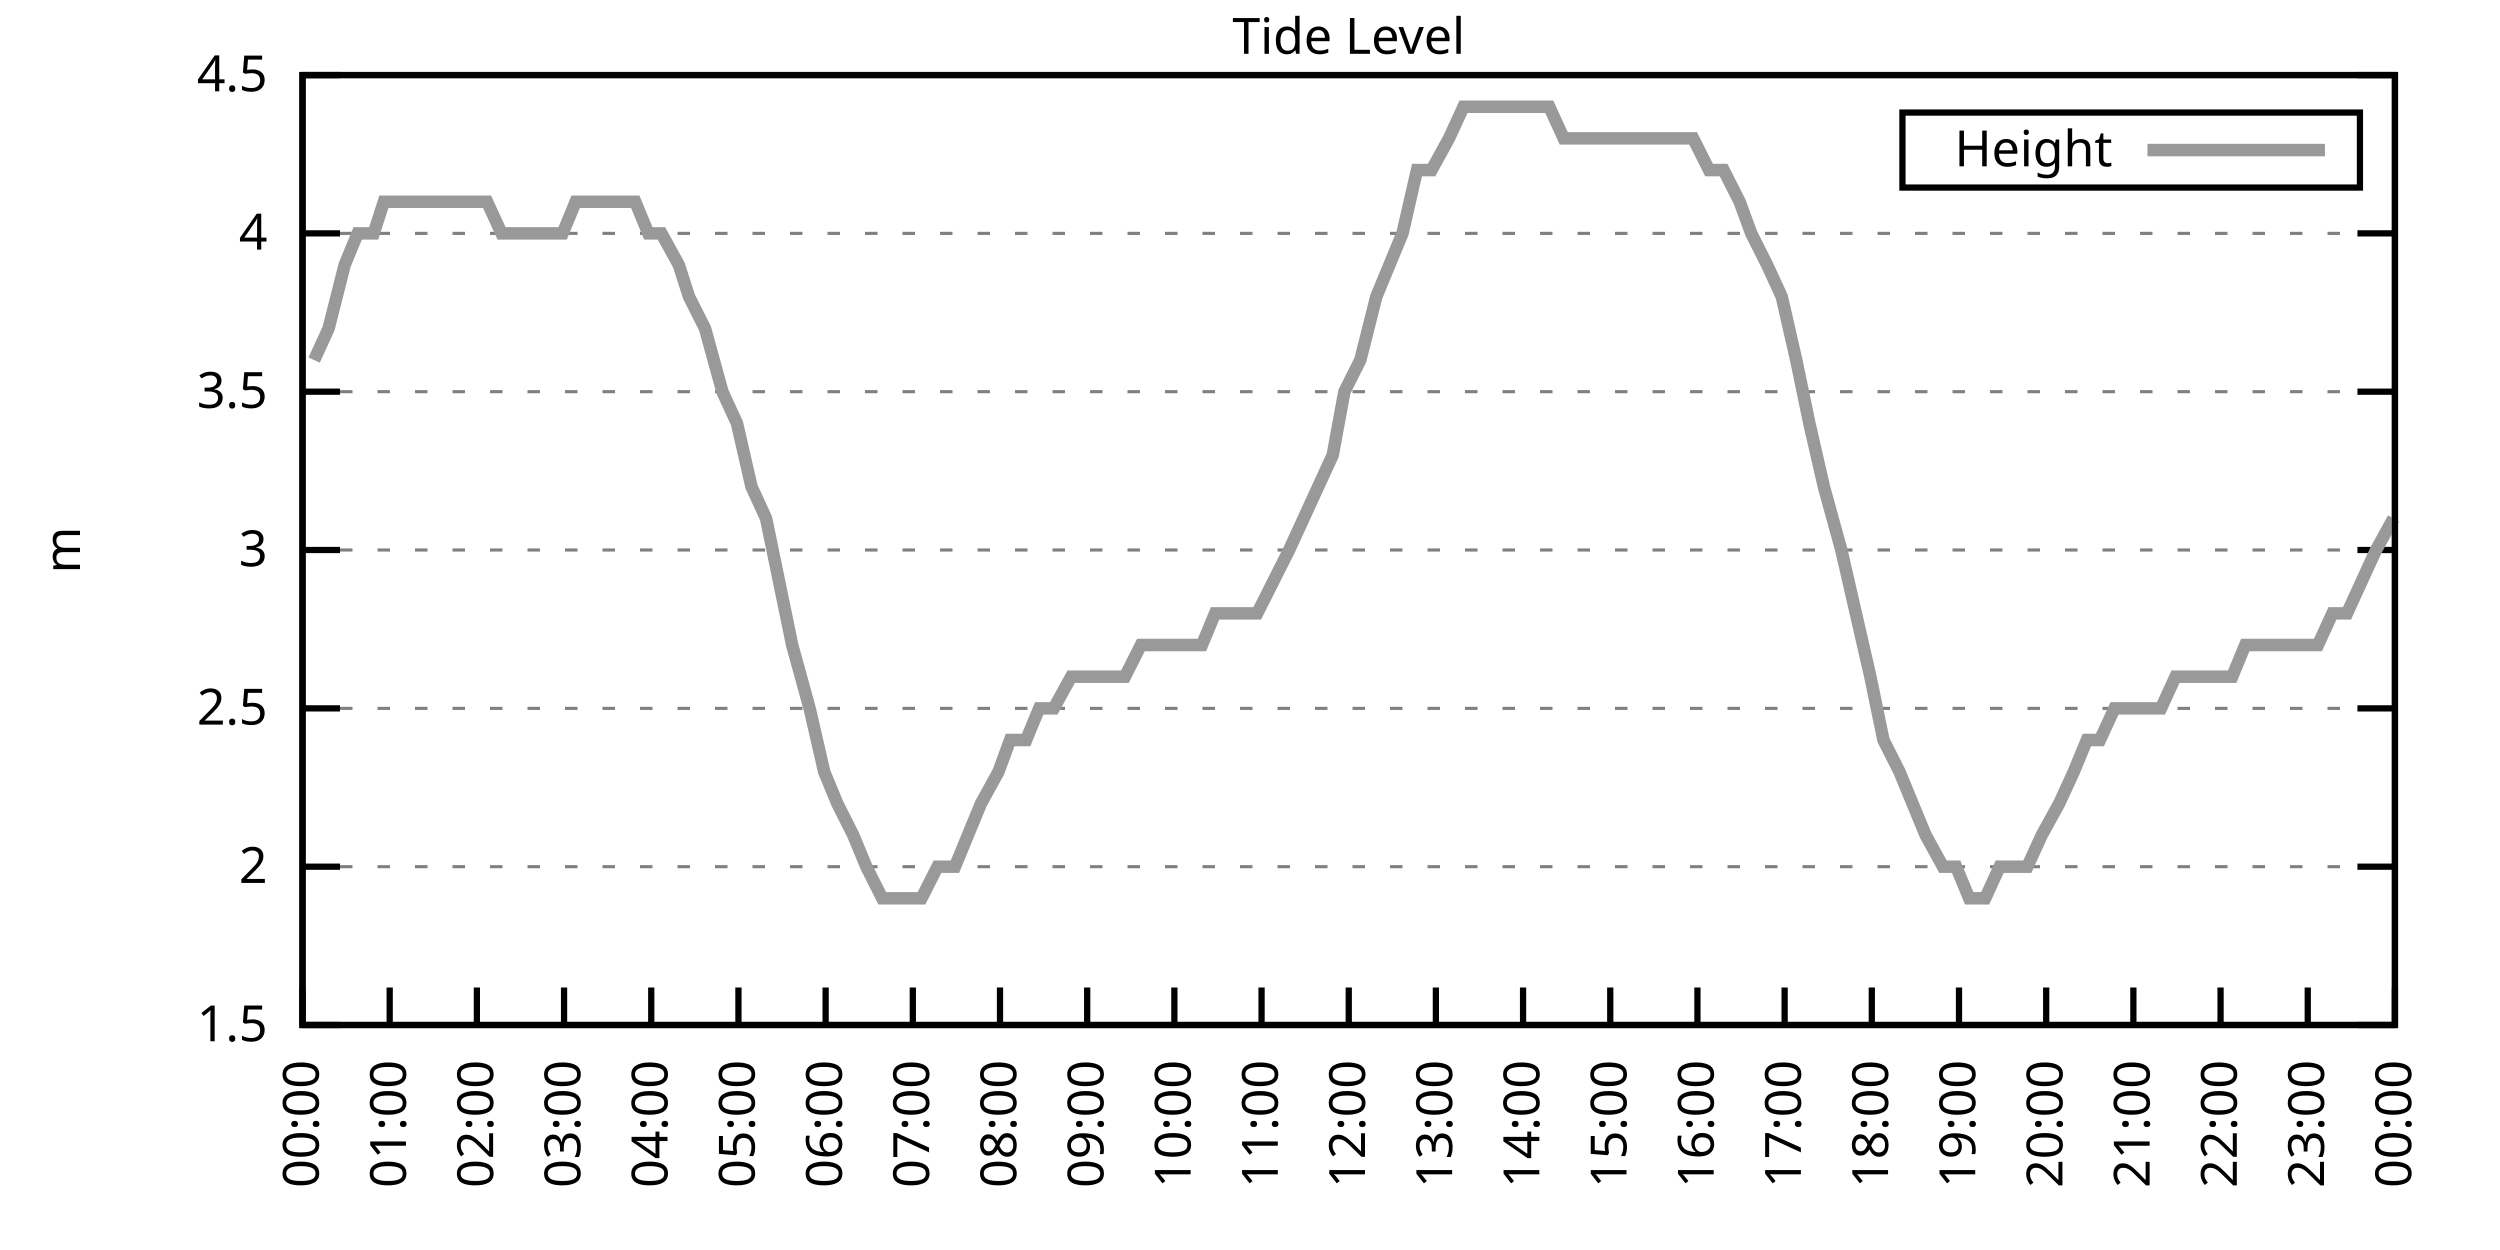
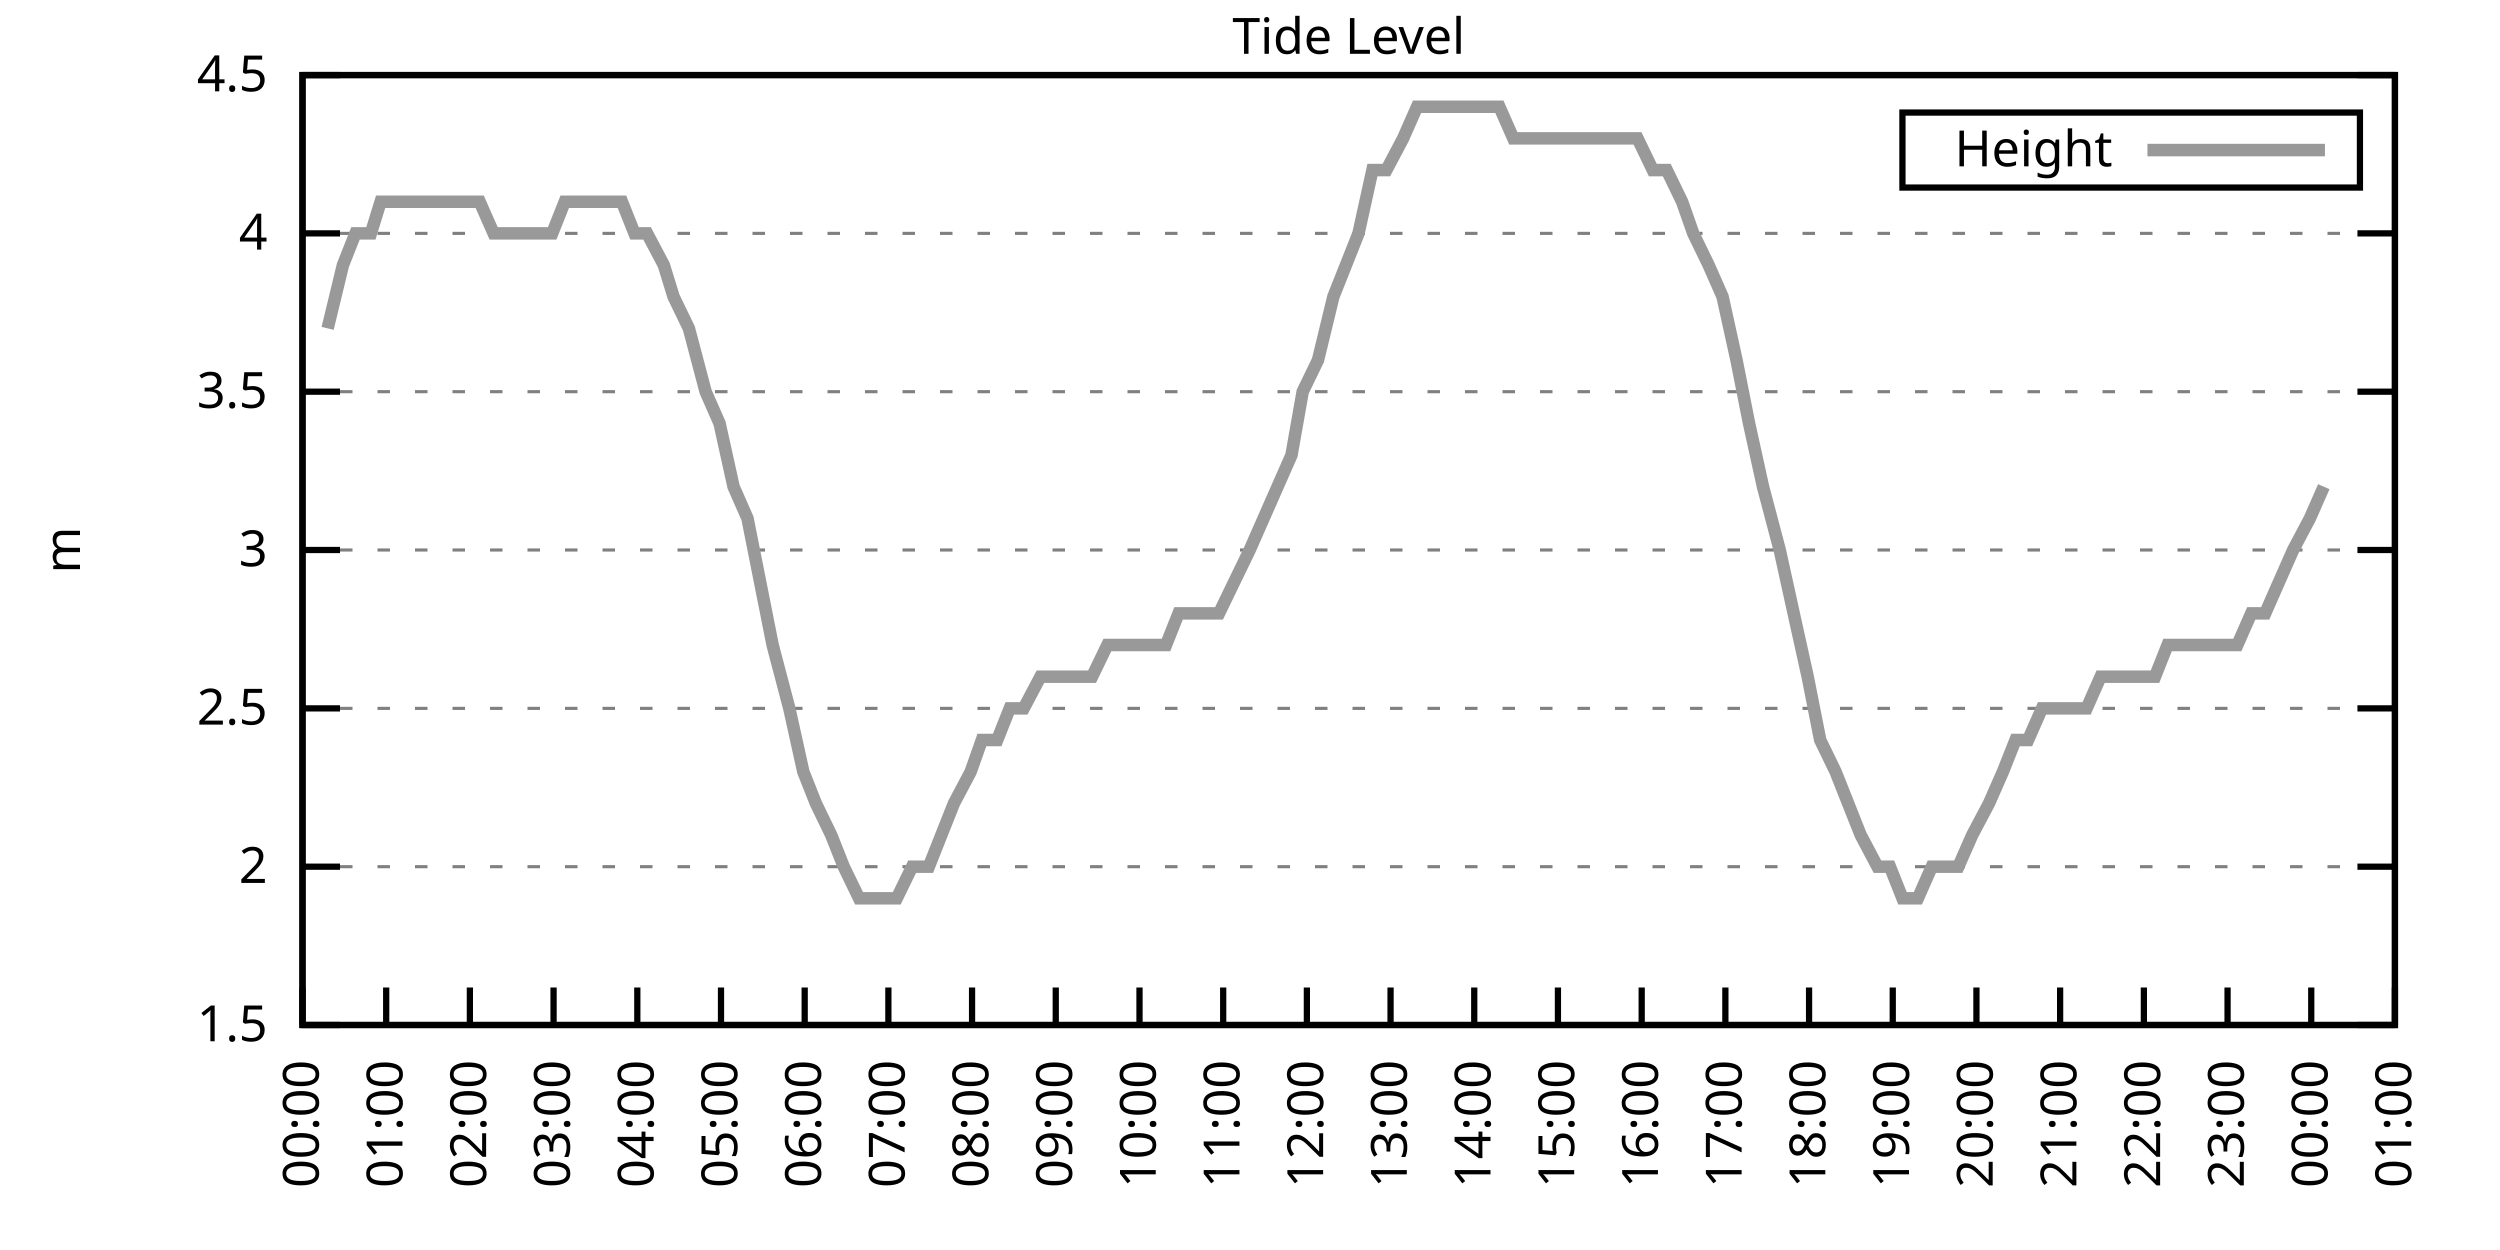
<svg xmlns="http://www.w3.org/2000/svg" xmlns:xlink="http://www.w3.org/1999/xlink" width="400" height="200" viewBox="0 0 400 200">
  <g id="gnuplot_canvas">
    <rect x="0" y="0" width="400" height="200" fill="none" />
    <defs>
      <circle id="gpDot" r="0.5" stroke-width="0.5" stroke="currentColor" />
      <path id="gpPt0" stroke-width="0.333" stroke="currentColor" d="M-1,0 h2 M0,-1 v2" />
      <path id="gpPt1" stroke-width="0.333" stroke="currentColor" d="M-1,-1 L1,1 M1,-1 L-1,1" />
      <path id="gpPt2" stroke-width="0.333" stroke="currentColor" d="M-1,0 L1,0 M0,-1 L0,1 M-1,-1 L1,1 M-1,1 L1,-1" />
      <rect id="gpPt3" stroke-width="0.333" stroke="currentColor" x="-1" y="-1" width="2" height="2" />
      <rect id="gpPt4" stroke-width="0.333" stroke="currentColor" fill="currentColor" x="-1" y="-1" width="2" height="2" />
      <circle id="gpPt5" stroke-width="0.333" stroke="currentColor" cx="0" cy="0" r="1" />
      <use xlink:href="#gpPt5" id="gpPt6" fill="currentColor" stroke="none" />
      <path id="gpPt7" stroke-width="0.333" stroke="currentColor" d="M0,-1.33 L-1.33,0.67 L1.33,0.67 z" />
      <use xlink:href="#gpPt7" id="gpPt8" fill="currentColor" stroke="none" />
      <use xlink:href="#gpPt7" id="gpPt9" stroke="currentColor" transform="rotate(180)" />
      <use xlink:href="#gpPt9" id="gpPt10" fill="currentColor" stroke="none" />
      <use xlink:href="#gpPt3" id="gpPt11" stroke="currentColor" transform="rotate(45)" />
      <use xlink:href="#gpPt11" id="gpPt12" fill="currentColor" stroke="none" />
      <path id="gpPt13" stroke-width="0.333" stroke="currentColor" d="M0,1.330 L1.265,0.411 L0.782,-1.067 L-0.782,-1.076 L-1.265,0.411 z" />
      <use xlink:href="#gpPt13" id="gpPt14" fill="currentColor" stroke="none" />
      <filter id="textbox" filterUnits="objectBoundingBox" x="0" y="0" height="1" width="1">
        <feFlood flood-color="white" flood-opacity="1" result="bgnd" />
        <feComposite in="SourceGraphic" in2="bgnd" operator="atop" />
      </filter>
      <filter id="greybox" filterUnits="objectBoundingBox" x="0" y="0" height="1" width="1">
        <feFlood flood-color="lightgrey" flood-opacity="1" result="grey" />
        <feComposite in="SourceGraphic" in2="grey" operator="atop" />
      </filter>
    </defs>
    <g fill="none" color="white" stroke="currentColor" stroke-width="1.00" stroke-linecap="butt" stroke-linejoin="miter">
</g>
    <g fill="none" color="black" stroke="currentColor" stroke-width="1.00" stroke-linecap="butt" stroke-linejoin="miter">
      <g stroke="none" shape-rendering="crispEdges">
        <polygon fill="rgb(255, 255, 255)" points="48.40,164.00 383.18,164.00 383.18,12.02 48.40,12.02 " />
      </g>
    </g>
    <g fill="none" color="black" stroke="currentColor" stroke-width="1.00" stroke-linecap="butt" stroke-linejoin="miter">
</g>
    <g fill="none" color="black" stroke="black" stroke-width="0.50" stroke-linecap="butt" stroke-linejoin="miter">
</g>
    <g fill="none" color="gray" stroke="currentColor" stroke-width="0.50" stroke-linecap="butt" stroke-linejoin="miter">
      <path stroke="gray" stroke-dasharray="2,4" class="gridline" d="M48.40,164.00 L383.19,164.00  " />
    </g>
    <g fill="none" color="gray" stroke="gray" stroke-width="1.00" stroke-linecap="butt" stroke-linejoin="miter">
</g>
    <g fill="none" color="black" stroke="currentColor" stroke-width="1.00" stroke-linecap="butt" stroke-linejoin="miter">
      <path stroke="black" d="M48.40,164.00 L54.40,164.00 M383.19,164.00 L377.19,164.00  " />
      <g transform="translate(42.80,166.60)" stroke="none" fill="black" font-family="Sans" font-size="8.00" text-anchor="end">
        <text>
          <tspan font-family="Sans"> 1.5</tspan>
        </text>
      </g>
    </g>
    <g fill="none" color="black" stroke="currentColor" stroke-width="1.00" stroke-linecap="butt" stroke-linejoin="miter">
</g>
    <g fill="none" color="black" stroke="black" stroke-width="0.50" stroke-linecap="butt" stroke-linejoin="miter">
</g>
    <g fill="none" color="gray" stroke="currentColor" stroke-width="0.50" stroke-linecap="butt" stroke-linejoin="miter">
      <path stroke="gray" stroke-dasharray="2,4" class="gridline" d="M48.40,138.67 L383.19,138.67  " />
    </g>
    <g fill="none" color="gray" stroke="gray" stroke-width="1.00" stroke-linecap="butt" stroke-linejoin="miter">
</g>
    <g fill="none" color="black" stroke="currentColor" stroke-width="1.00" stroke-linecap="butt" stroke-linejoin="miter">
      <path stroke="black" d="M48.40,138.67 L54.40,138.67 M383.19,138.67 L377.19,138.67  " />
      <g transform="translate(42.80,141.27)" stroke="none" fill="black" font-family="Sans" font-size="8.00" text-anchor="end">
        <text>
          <tspan font-family="Sans"> 2</tspan>
        </text>
      </g>
    </g>
    <g fill="none" color="black" stroke="currentColor" stroke-width="1.00" stroke-linecap="butt" stroke-linejoin="miter">
</g>
    <g fill="none" color="black" stroke="black" stroke-width="0.50" stroke-linecap="butt" stroke-linejoin="miter">
</g>
    <g fill="none" color="gray" stroke="currentColor" stroke-width="0.50" stroke-linecap="butt" stroke-linejoin="miter">
      <path stroke="gray" stroke-dasharray="2,4" class="gridline" d="M48.40,113.34 L383.19,113.34  " />
    </g>
    <g fill="none" color="gray" stroke="gray" stroke-width="1.00" stroke-linecap="butt" stroke-linejoin="miter">
</g>
    <g fill="none" color="black" stroke="currentColor" stroke-width="1.00" stroke-linecap="butt" stroke-linejoin="miter">
      <path stroke="black" d="M48.40,113.34 L54.40,113.34 M383.19,113.34 L377.19,113.34  " />
      <g transform="translate(42.80,115.94)" stroke="none" fill="black" font-family="Sans" font-size="8.00" text-anchor="end">
        <text>
          <tspan font-family="Sans"> 2.5</tspan>
        </text>
      </g>
    </g>
    <g fill="none" color="black" stroke="currentColor" stroke-width="1.00" stroke-linecap="butt" stroke-linejoin="miter">
</g>
    <g fill="none" color="black" stroke="black" stroke-width="0.50" stroke-linecap="butt" stroke-linejoin="miter">
</g>
    <g fill="none" color="gray" stroke="currentColor" stroke-width="0.50" stroke-linecap="butt" stroke-linejoin="miter">
      <path stroke="gray" stroke-dasharray="2,4" class="gridline" d="M48.40,88.00 L383.19,88.00  " />
    </g>
    <g fill="none" color="gray" stroke="gray" stroke-width="1.00" stroke-linecap="butt" stroke-linejoin="miter">
</g>
    <g fill="none" color="black" stroke="currentColor" stroke-width="1.00" stroke-linecap="butt" stroke-linejoin="miter">
      <path stroke="black" d="M48.40,88.00 L54.40,88.00 M383.19,88.00 L377.19,88.00  " />
      <g transform="translate(42.80,90.60)" stroke="none" fill="black" font-family="Sans" font-size="8.00" text-anchor="end">
        <text>
          <tspan font-family="Sans"> 3</tspan>
        </text>
      </g>
    </g>
    <g fill="none" color="black" stroke="currentColor" stroke-width="1.00" stroke-linecap="butt" stroke-linejoin="miter">
</g>
    <g fill="none" color="black" stroke="black" stroke-width="0.50" stroke-linecap="butt" stroke-linejoin="miter">
</g>
    <g fill="none" color="gray" stroke="currentColor" stroke-width="0.50" stroke-linecap="butt" stroke-linejoin="miter">
      <path stroke="gray" stroke-dasharray="2,4" class="gridline" d="M48.40,62.67 L383.19,62.67  " />
    </g>
    <g fill="none" color="gray" stroke="gray" stroke-width="1.00" stroke-linecap="butt" stroke-linejoin="miter">
</g>
    <g fill="none" color="black" stroke="currentColor" stroke-width="1.00" stroke-linecap="butt" stroke-linejoin="miter">
      <path stroke="black" d="M48.40,62.67 L54.40,62.67 M383.19,62.67 L377.19,62.67  " />
      <g transform="translate(42.80,65.27)" stroke="none" fill="black" font-family="Sans" font-size="8.00" text-anchor="end">
        <text>
          <tspan font-family="Sans"> 3.5</tspan>
        </text>
      </g>
    </g>
    <g fill="none" color="black" stroke="currentColor" stroke-width="1.00" stroke-linecap="butt" stroke-linejoin="miter">
</g>
    <g fill="none" color="black" stroke="black" stroke-width="0.50" stroke-linecap="butt" stroke-linejoin="miter">
</g>
    <g fill="none" color="gray" stroke="currentColor" stroke-width="0.50" stroke-linecap="butt" stroke-linejoin="miter">
      <path stroke="gray" stroke-dasharray="2,4" class="gridline" d="M48.40,37.34 L383.19,37.34  " />
    </g>
    <g fill="none" color="gray" stroke="gray" stroke-width="1.00" stroke-linecap="butt" stroke-linejoin="miter">
</g>
    <g fill="none" color="black" stroke="currentColor" stroke-width="1.00" stroke-linecap="butt" stroke-linejoin="miter">
      <path stroke="black" d="M48.40,37.34 L54.40,37.34 M383.19,37.34 L377.19,37.34  " />
      <g transform="translate(42.80,39.94)" stroke="none" fill="black" font-family="Sans" font-size="8.00" text-anchor="end">
        <text>
          <tspan font-family="Sans"> 4</tspan>
        </text>
      </g>
    </g>
    <g fill="none" color="black" stroke="currentColor" stroke-width="1.00" stroke-linecap="butt" stroke-linejoin="miter">
</g>
    <g fill="none" color="black" stroke="black" stroke-width="0.50" stroke-linecap="butt" stroke-linejoin="miter">
</g>
    <g fill="none" color="gray" stroke="currentColor" stroke-width="0.50" stroke-linecap="butt" stroke-linejoin="miter">
      <path stroke="gray" stroke-dasharray="2,4" class="gridline" d="M48.40,12.01 L383.19,12.01  " />
    </g>
    <g fill="none" color="gray" stroke="gray" stroke-width="1.00" stroke-linecap="butt" stroke-linejoin="miter">
</g>
    <g fill="none" color="black" stroke="currentColor" stroke-width="1.00" stroke-linecap="butt" stroke-linejoin="miter">
      <path stroke="black" d="M48.40,12.01 L54.40,12.01 M383.19,12.01 L377.19,12.01  " />
      <g transform="translate(42.80,14.61)" stroke="none" fill="black" font-family="Sans" font-size="8.00" text-anchor="end">
        <text>
          <tspan font-family="Sans"> 4.5</tspan>
        </text>
      </g>
    </g>
    <g fill="none" color="black" stroke="currentColor" stroke-width="1.00" stroke-linecap="butt" stroke-linejoin="miter">
      <path stroke="black" d="M48.40,164.00 L48.40,158.00  " />
      <g transform="translate(51.00,169.60) rotate(270.00)" stroke="none" fill="black" font-family="Sans" font-size="8.00" text-anchor="end">
        <text>
          <tspan font-family="Sans">00:00</tspan>
        </text>
      </g>
    </g>
    <g fill="none" color="black" stroke="currentColor" stroke-width="1.00" stroke-linecap="butt" stroke-linejoin="miter">
-       <path stroke="black" d="M62.35,164.00 L62.35,158.00  " />
-       <g transform="translate(64.95,169.60) rotate(270.00)" stroke="none" fill="black" font-family="Sans" font-size="8.00" text-anchor="end">
+       <path stroke="black" d="M61.79,164.00 L61.79,158.00  " />
+       <g transform="translate(64.39,169.60) rotate(270.00)" stroke="none" fill="black" font-family="Sans" font-size="8.00" text-anchor="end">
        <text>
          <tspan font-family="Sans">01:00</tspan>
        </text>
      </g>
    </g>
    <g fill="none" color="black" stroke="currentColor" stroke-width="1.00" stroke-linecap="butt" stroke-linejoin="miter">
-       <path stroke="black" d="M76.30,164.00 L76.30,158.00  " />
-       <g transform="translate(78.90,169.60) rotate(270.00)" stroke="none" fill="black" font-family="Sans" font-size="8.00" text-anchor="end">
+       <path stroke="black" d="M75.18,164.00 L75.18,158.00  " />
+       <g transform="translate(77.78,169.60) rotate(270.00)" stroke="none" fill="black" font-family="Sans" font-size="8.00" text-anchor="end">
        <text>
          <tspan font-family="Sans">02:00</tspan>
        </text>
      </g>
    </g>
    <g fill="none" color="black" stroke="currentColor" stroke-width="1.00" stroke-linecap="butt" stroke-linejoin="miter">
-       <path stroke="black" d="M90.25,164.00 L90.25,158.00  " />
-       <g transform="translate(92.85,169.60) rotate(270.00)" stroke="none" fill="black" font-family="Sans" font-size="8.00" text-anchor="end">
+       <path stroke="black" d="M88.57,164.00 L88.57,158.00  " />
+       <g transform="translate(91.17,169.60) rotate(270.00)" stroke="none" fill="black" font-family="Sans" font-size="8.00" text-anchor="end">
        <text>
          <tspan font-family="Sans">03:00</tspan>
        </text>
      </g>
    </g>
    <g fill="none" color="black" stroke="currentColor" stroke-width="1.00" stroke-linecap="butt" stroke-linejoin="miter">
-       <path stroke="black" d="M104.20,164.00 L104.20,158.00  " />
-       <g transform="translate(106.80,169.60) rotate(270.00)" stroke="none" fill="black" font-family="Sans" font-size="8.00" text-anchor="end">
+       <path stroke="black" d="M101.97,164.00 L101.97,158.00  " />
+       <g transform="translate(104.57,169.60) rotate(270.00)" stroke="none" fill="black" font-family="Sans" font-size="8.00" text-anchor="end">
        <text>
          <tspan font-family="Sans">04:00</tspan>
        </text>
      </g>
    </g>
    <g fill="none" color="black" stroke="currentColor" stroke-width="1.00" stroke-linecap="butt" stroke-linejoin="miter">
-       <path stroke="black" d="M118.15,164.00 L118.15,158.00  " />
-       <g transform="translate(120.75,169.60) rotate(270.00)" stroke="none" fill="black" font-family="Sans" font-size="8.00" text-anchor="end">
+       <path stroke="black" d="M115.36,164.00 L115.36,158.00  " />
+       <g transform="translate(117.96,169.60) rotate(270.00)" stroke="none" fill="black" font-family="Sans" font-size="8.00" text-anchor="end">
        <text>
          <tspan font-family="Sans">05:00</tspan>
        </text>
      </g>
    </g>
    <g fill="none" color="black" stroke="currentColor" stroke-width="1.00" stroke-linecap="butt" stroke-linejoin="miter">
-       <path stroke="black" d="M132.10,164.00 L132.10,158.00  " />
-       <g transform="translate(134.70,169.60) rotate(270.00)" stroke="none" fill="black" font-family="Sans" font-size="8.00" text-anchor="end">
+       <path stroke="black" d="M128.75,164.00 L128.75,158.00  " />
+       <g transform="translate(131.35,169.60) rotate(270.00)" stroke="none" fill="black" font-family="Sans" font-size="8.00" text-anchor="end">
        <text>
          <tspan font-family="Sans">06:00</tspan>
        </text>
      </g>
    </g>
    <g fill="none" color="black" stroke="currentColor" stroke-width="1.00" stroke-linecap="butt" stroke-linejoin="miter">
-       <path stroke="black" d="M146.05,164.00 L146.05,158.00  " />
-       <g transform="translate(148.65,169.60) rotate(270.00)" stroke="none" fill="black" font-family="Sans" font-size="8.00" text-anchor="end">
+       <path stroke="black" d="M142.14,164.00 L142.14,158.00  " />
+       <g transform="translate(144.74,169.60) rotate(270.00)" stroke="none" fill="black" font-family="Sans" font-size="8.00" text-anchor="end">
        <text>
          <tspan font-family="Sans">07:00</tspan>
        </text>
      </g>
    </g>
    <g fill="none" color="black" stroke="currentColor" stroke-width="1.00" stroke-linecap="butt" stroke-linejoin="miter">
-       <path stroke="black" d="M160.00,164.00 L160.00,158.00  " />
-       <g transform="translate(162.60,169.60) rotate(270.00)" stroke="none" fill="black" font-family="Sans" font-size="8.00" text-anchor="end">
+       <path stroke="black" d="M155.53,164.00 L155.53,158.00  " />
+       <g transform="translate(158.13,169.60) rotate(270.00)" stroke="none" fill="black" font-family="Sans" font-size="8.00" text-anchor="end">
        <text>
          <tspan font-family="Sans">08:00</tspan>
        </text>
      </g>
    </g>
    <g fill="none" color="black" stroke="currentColor" stroke-width="1.00" stroke-linecap="butt" stroke-linejoin="miter">
-       <path stroke="black" d="M173.95,164.00 L173.95,158.00  " />
-       <g transform="translate(176.55,169.60) rotate(270.00)" stroke="none" fill="black" font-family="Sans" font-size="8.00" text-anchor="end">
+       <path stroke="black" d="M168.92,164.00 L168.92,158.00  " />
+       <g transform="translate(171.52,169.60) rotate(270.00)" stroke="none" fill="black" font-family="Sans" font-size="8.00" text-anchor="end">
        <text>
          <tspan font-family="Sans">09:00</tspan>
        </text>
      </g>
    </g>
    <g fill="none" color="black" stroke="currentColor" stroke-width="1.00" stroke-linecap="butt" stroke-linejoin="miter">
-       <path stroke="black" d="M187.90,164.00 L187.90,158.00  " />
-       <g transform="translate(190.50,169.60) rotate(270.00)" stroke="none" fill="black" font-family="Sans" font-size="8.00" text-anchor="end">
+       <path stroke="black" d="M182.32,164.00 L182.32,158.00  " />
+       <g transform="translate(184.92,169.60) rotate(270.00)" stroke="none" fill="black" font-family="Sans" font-size="8.00" text-anchor="end">
        <text>
          <tspan font-family="Sans">10:00</tspan>
        </text>
      </g>
    </g>
    <g fill="none" color="black" stroke="currentColor" stroke-width="1.00" stroke-linecap="butt" stroke-linejoin="miter">
-       <path stroke="black" d="M201.85,164.00 L201.85,158.00  " />
-       <g transform="translate(204.45,169.60) rotate(270.00)" stroke="none" fill="black" font-family="Sans" font-size="8.00" text-anchor="end">
+       <path stroke="black" d="M195.71,164.00 L195.71,158.00  " />
+       <g transform="translate(198.31,169.60) rotate(270.00)" stroke="none" fill="black" font-family="Sans" font-size="8.00" text-anchor="end">
        <text>
          <tspan font-family="Sans">11:00</tspan>
        </text>
      </g>
    </g>
    <g fill="none" color="black" stroke="currentColor" stroke-width="1.00" stroke-linecap="butt" stroke-linejoin="miter">
-       <path stroke="black" d="M215.80,164.00 L215.80,158.00  " />
-       <g transform="translate(218.40,169.60) rotate(270.00)" stroke="none" fill="black" font-family="Sans" font-size="8.00" text-anchor="end">
+       <path stroke="black" d="M209.10,164.00 L209.10,158.00  " />
+       <g transform="translate(211.70,169.60) rotate(270.00)" stroke="none" fill="black" font-family="Sans" font-size="8.00" text-anchor="end">
        <text>
          <tspan font-family="Sans">12:00</tspan>
        </text>
      </g>
    </g>
    <g fill="none" color="black" stroke="currentColor" stroke-width="1.00" stroke-linecap="butt" stroke-linejoin="miter">
-       <path stroke="black" d="M229.74,164.00 L229.74,158.00  " />
-       <g transform="translate(232.34,169.60) rotate(270.00)" stroke="none" fill="black" font-family="Sans" font-size="8.00" text-anchor="end">
+       <path stroke="black" d="M222.49,164.00 L222.49,158.00  " />
+       <g transform="translate(225.09,169.60) rotate(270.00)" stroke="none" fill="black" font-family="Sans" font-size="8.00" text-anchor="end">
        <text>
          <tspan font-family="Sans">13:00</tspan>
        </text>
      </g>
    </g>
    <g fill="none" color="black" stroke="currentColor" stroke-width="1.00" stroke-linecap="butt" stroke-linejoin="miter">
-       <path stroke="black" d="M243.69,164.00 L243.69,158.00  " />
-       <g transform="translate(246.29,169.60) rotate(270.00)" stroke="none" fill="black" font-family="Sans" font-size="8.00" text-anchor="end">
+       <path stroke="black" d="M235.88,164.00 L235.88,158.00  " />
+       <g transform="translate(238.48,169.60) rotate(270.00)" stroke="none" fill="black" font-family="Sans" font-size="8.00" text-anchor="end">
        <text>
          <tspan font-family="Sans">14:00</tspan>
        </text>
      </g>
    </g>
    <g fill="none" color="black" stroke="currentColor" stroke-width="1.00" stroke-linecap="butt" stroke-linejoin="miter">
-       <path stroke="black" d="M257.64,164.00 L257.64,158.00  " />
-       <g transform="translate(260.24,169.60) rotate(270.00)" stroke="none" fill="black" font-family="Sans" font-size="8.00" text-anchor="end">
+       <path stroke="black" d="M249.27,164.00 L249.27,158.00  " />
+       <g transform="translate(251.87,169.60) rotate(270.00)" stroke="none" fill="black" font-family="Sans" font-size="8.00" text-anchor="end">
        <text>
          <tspan font-family="Sans">15:00</tspan>
        </text>
      </g>
    </g>
    <g fill="none" color="black" stroke="currentColor" stroke-width="1.00" stroke-linecap="butt" stroke-linejoin="miter">
-       <path stroke="black" d="M271.59,164.00 L271.59,158.00  " />
-       <g transform="translate(274.19,169.60) rotate(270.00)" stroke="none" fill="black" font-family="Sans" font-size="8.00" text-anchor="end">
+       <path stroke="black" d="M262.67,164.00 L262.67,158.00  " />
+       <g transform="translate(265.27,169.60) rotate(270.00)" stroke="none" fill="black" font-family="Sans" font-size="8.00" text-anchor="end">
        <text>
          <tspan font-family="Sans">16:00</tspan>
        </text>
      </g>
    </g>
    <g fill="none" color="black" stroke="currentColor" stroke-width="1.00" stroke-linecap="butt" stroke-linejoin="miter">
-       <path stroke="black" d="M285.54,164.00 L285.54,158.00  " />
-       <g transform="translate(288.14,169.60) rotate(270.00)" stroke="none" fill="black" font-family="Sans" font-size="8.00" text-anchor="end">
+       <path stroke="black" d="M276.06,164.00 L276.06,158.00  " />
+       <g transform="translate(278.66,169.60) rotate(270.00)" stroke="none" fill="black" font-family="Sans" font-size="8.00" text-anchor="end">
        <text>
          <tspan font-family="Sans">17:00</tspan>
        </text>
      </g>
    </g>
    <g fill="none" color="black" stroke="currentColor" stroke-width="1.00" stroke-linecap="butt" stroke-linejoin="miter">
-       <path stroke="black" d="M299.49,164.00 L299.49,158.00  " />
-       <g transform="translate(302.09,169.60) rotate(270.00)" stroke="none" fill="black" font-family="Sans" font-size="8.00" text-anchor="end">
+       <path stroke="black" d="M289.45,164.00 L289.45,158.00  " />
+       <g transform="translate(292.05,169.60) rotate(270.00)" stroke="none" fill="black" font-family="Sans" font-size="8.00" text-anchor="end">
        <text>
          <tspan font-family="Sans">18:00</tspan>
        </text>
      </g>
    </g>
    <g fill="none" color="black" stroke="currentColor" stroke-width="1.00" stroke-linecap="butt" stroke-linejoin="miter">
-       <path stroke="black" d="M313.44,164.00 L313.44,158.00  " />
-       <g transform="translate(316.04,169.60) rotate(270.00)" stroke="none" fill="black" font-family="Sans" font-size="8.00" text-anchor="end">
+       <path stroke="black" d="M302.84,164.00 L302.84,158.00  " />
+       <g transform="translate(305.44,169.60) rotate(270.00)" stroke="none" fill="black" font-family="Sans" font-size="8.00" text-anchor="end">
        <text>
          <tspan font-family="Sans">19:00</tspan>
        </text>
      </g>
    </g>
    <g fill="none" color="black" stroke="currentColor" stroke-width="1.00" stroke-linecap="butt" stroke-linejoin="miter">
-       <path stroke="black" d="M327.39,164.00 L327.39,158.00  " />
-       <g transform="translate(329.99,169.60) rotate(270.00)" stroke="none" fill="black" font-family="Sans" font-size="8.00" text-anchor="end">
+       <path stroke="black" d="M316.23,164.00 L316.23,158.00  " />
+       <g transform="translate(318.83,169.60) rotate(270.00)" stroke="none" fill="black" font-family="Sans" font-size="8.00" text-anchor="end">
        <text>
          <tspan font-family="Sans">20:00</tspan>
        </text>
      </g>
    </g>
    <g fill="none" color="black" stroke="currentColor" stroke-width="1.00" stroke-linecap="butt" stroke-linejoin="miter">
-       <path stroke="black" d="M341.34,164.00 L341.34,158.00  " />
-       <g transform="translate(343.94,169.60) rotate(270.00)" stroke="none" fill="black" font-family="Sans" font-size="8.00" text-anchor="end">
+       <path stroke="black" d="M329.62,164.00 L329.62,158.00  " />
+       <g transform="translate(332.22,169.60) rotate(270.00)" stroke="none" fill="black" font-family="Sans" font-size="8.00" text-anchor="end">
        <text>
          <tspan font-family="Sans">21:00</tspan>
        </text>
      </g>
    </g>
    <g fill="none" color="black" stroke="currentColor" stroke-width="1.00" stroke-linecap="butt" stroke-linejoin="miter">
-       <path stroke="black" d="M355.29,164.00 L355.29,158.00  " />
-       <g transform="translate(357.89,169.60) rotate(270.00)" stroke="none" fill="black" font-family="Sans" font-size="8.00" text-anchor="end">
+       <path stroke="black" d="M343.02,164.00 L343.02,158.00  " />
+       <g transform="translate(345.62,169.60) rotate(270.00)" stroke="none" fill="black" font-family="Sans" font-size="8.00" text-anchor="end">
        <text>
          <tspan font-family="Sans">22:00</tspan>
        </text>
      </g>
    </g>
    <g fill="none" color="black" stroke="currentColor" stroke-width="1.00" stroke-linecap="butt" stroke-linejoin="miter">
-       <path stroke="black" d="M369.24,164.00 L369.24,158.00  " />
-       <g transform="translate(371.84,169.60) rotate(270.00)" stroke="none" fill="black" font-family="Sans" font-size="8.00" text-anchor="end">
+       <path stroke="black" d="M356.41,164.00 L356.41,158.00  " />
+       <g transform="translate(359.01,169.60) rotate(270.00)" stroke="none" fill="black" font-family="Sans" font-size="8.00" text-anchor="end">
        <text>
          <tspan font-family="Sans">23:00</tspan>
+         </text>
+       </g>
+     </g>
+     <g fill="none" color="black" stroke="currentColor" stroke-width="1.00" stroke-linecap="butt" stroke-linejoin="miter">
+       <path stroke="black" d="M369.80,164.00 L369.80,158.00  " />
+       <g transform="translate(372.40,169.60) rotate(270.00)" stroke="none" fill="black" font-family="Sans" font-size="8.00" text-anchor="end">
+         <text>
+           <tspan font-family="Sans">00:00</tspan>
        </text>
      </g>
    </g>
    <g fill="none" color="black" stroke="currentColor" stroke-width="1.00" stroke-linecap="butt" stroke-linejoin="miter">
      <path stroke="black" d="M383.19,164.00 L383.19,158.00  " />
      <g transform="translate(385.79,169.60) rotate(270.00)" stroke="none" fill="black" font-family="Sans" font-size="8.00" text-anchor="end">
        <text>
-           <tspan font-family="Sans">00:00</tspan>
+           <tspan font-family="Sans">01:00</tspan>
        </text>
      </g>
    </g>
    <g fill="none" color="black" stroke="currentColor" stroke-width="1.00" stroke-linecap="butt" stroke-linejoin="miter">
</g>
    <g fill="none" color="black" stroke="currentColor" stroke-width="1.00" stroke-linecap="butt" stroke-linejoin="miter">
      <path stroke="black" d="M48.40,12.01 L48.40,164.00 L383.19,164.00 L383.19,12.01 L48.40,12.01 Z  " />
    </g>
    <g fill="none" color="black" stroke="currentColor" stroke-width="1.00" stroke-linecap="butt" stroke-linejoin="miter">
</g>
    <g fill="none" color="black" stroke="currentColor" stroke-width="1.00" stroke-linecap="butt" stroke-linejoin="miter">
      <path stroke="black" d="M304.39,30.01 L304.39,18.01 L377.59,18.01 L377.59,30.01 L304.39,30.01 Z  " />
    </g>
    <g id="Tide_level_plot_1">
      <g fill="none" color="white" stroke="black" stroke-width="2.00" stroke-linecap="butt" stroke-linejoin="miter">
</g>
      <g fill="none" color="black" stroke="currentColor" stroke-width="2.00" stroke-linecap="butt" stroke-linejoin="miter">
        <g transform="translate(337.99,26.61)" stroke="none" fill="black" font-family="Sans" font-size="8.00" text-anchor="end">
          <text>
            <tspan font-family="Sans">Height</tspan>
          </text>
        </g>
      </g>
      <g fill="none" color="black" stroke="currentColor" stroke-width="2.00" stroke-linecap="butt" stroke-linejoin="miter">
-         <path stroke="rgb(153, 153, 153)" d="M343.59,24.01 L371.99,24.01 M50.26,57.61 L52.58,52.54 L55.14,42.41 L57.23,37.34 L59.79,37.34 L61.42,32.28   L64.44,32.28 L66.77,32.28 L68.39,32.28 L71.18,32.28 L73.74,32.28 L75.60,32.28 L77.93,32.28 L80.25,37.34   L83.04,37.34 L84.90,37.34 L87.69,37.34 L90.02,37.34 L92.11,32.28 L94.20,32.28 L96.99,32.28 L99.32,32.28   L101.64,32.28 L103.73,37.34 L105.83,37.34 L108.62,42.41 L110.24,47.47 L112.80,52.54 L115.59,62.67 L117.92,67.74   L120.24,77.87 L122.57,82.94 L124.66,93.07 L126.75,103.20 L129.54,113.34 L131.87,123.47 L133.96,128.54 L136.51,133.60   L138.61,138.67 L141.16,143.73 L143.49,143.73 L145.58,143.73 L147.44,143.73 L150.00,138.67 L152.79,138.67 L154.88,133.60   L156.97,128.54 L159.76,123.47 L161.62,118.40 L164.18,118.40 L166.27,113.34 L168.60,113.34 L171.39,108.27 L173.48,108.27   L175.57,108.27 L178.36,108.27 L179.99,108.27 L182.55,103.20 L184.87,103.20 L187.66,103.20 L189.99,103.20 L192.31,103.20   L194.41,98.14 L196.96,98.14 L199.06,98.14 L201.15,98.14 L203.71,93.07 L206.26,88.00 L210.91,77.87 L213.24,72.81   L215.10,62.67 L217.65,57.61 L220.21,47.47 L222.30,42.41 L224.40,37.34 L226.72,27.21 L229.05,27.21 L231.84,22.14   L234.16,17.08 L236.49,17.08 L238.58,17.08 L241.14,17.08 L243.46,17.08 L245.79,17.08 L247.88,17.08 L250.20,22.14   L252.30,22.14 L255.09,22.14 L256.95,22.14 L259.50,22.14 L261.83,22.14 L263.92,22.14 L266.25,22.14 L268.57,22.14   L270.90,22.14 L273.45,27.21 L275.78,27.21 L278.34,32.28 L280.20,37.34 L282.75,42.41 L285.08,47.47 L287.40,57.61   L289.50,67.74 L291.82,77.87 L294.61,88.00 L296.94,98.14 L299.26,108.27 L301.35,118.40 L303.91,123.47 L306.00,128.54   L308.09,133.60 L310.88,138.67 L312.98,138.67 L315.07,143.73 L317.63,143.73 L319.95,138.67 L322.04,138.67 L324.37,138.67   L326.69,133.60 L329.48,128.54 L331.81,123.47 L333.90,118.40 L335.99,118.40 L338.32,113.34 L341.11,113.34 L343.43,113.34   L345.76,113.34 L348.08,108.27 L350.41,108.27 L352.73,108.27 L354.83,108.27 L357.15,108.27 L359.24,103.20 L361.57,103.20   L363.89,103.20 L366.45,103.20 L368.54,103.20 L370.87,103.20 L373.19,98.14 L375.52,98.14 L377.84,93.07 L380.17,88.00   L382.96,82.94  " />
+         <path stroke="rgb(153, 153, 153)" d="M343.59,24.01 L371.99,24.01 M52.42,52.54 L54.87,42.41 L56.88,37.34 L59.34,37.34 L60.90,32.28 L63.80,32.28   L66.03,32.28 L67.59,32.28 L70.27,32.28 L72.73,32.28 L74.51,32.28 L76.75,32.28 L78.98,37.34 L81.66,37.34   L83.44,37.34 L86.12,37.34 L88.35,37.34 L90.36,32.28 L92.37,32.28 L95.05,32.28 L97.28,32.28 L99.51,32.28   L101.52,37.34 L103.53,37.34 L106.21,42.41 L107.77,47.47 L110.22,52.54 L112.90,62.67 L115.13,67.74 L117.37,77.87   L119.60,82.94 L121.61,93.07 L123.62,103.20 L126.29,113.34 L128.53,123.47 L130.54,128.54 L132.99,133.60 L135.00,138.67   L137.45,143.73 L139.69,143.73 L141.69,143.73 L143.48,143.73 L145.94,138.67 L148.61,138.67 L150.62,133.60 L152.63,128.54   L155.31,123.47 L157.10,118.40 L159.55,118.40 L161.56,113.34 L163.79,113.34 L166.47,108.27 L168.48,108.27 L170.49,108.27   L173.17,108.27 L174.73,108.27 L177.18,103.20 L179.41,103.20 L182.09,103.20 L184.32,103.20 L186.56,103.20 L188.57,98.14   L191.02,98.14 L193.03,98.14 L195.04,98.14 L197.49,93.07 L199.95,88.00 L204.41,77.87 L206.64,72.81 L208.43,62.67   L210.88,57.61 L213.34,47.47 L215.35,42.41 L217.36,37.34 L219.59,27.21 L221.82,27.21 L224.50,22.14 L226.73,17.08   L228.96,17.08 L230.97,17.08 L233.43,17.08 L235.66,17.08 L237.89,17.08 L239.90,17.08 L242.13,22.14 L244.14,22.14   L246.82,22.14 L248.60,22.14 L251.06,22.14 L253.29,22.14 L255.30,22.14 L257.53,22.14 L259.76,22.14 L262.00,22.14   L264.45,27.21 L266.68,27.21 L269.14,32.28 L270.92,37.34 L273.38,42.41 L275.61,47.47 L277.84,57.61 L279.85,67.74   L282.08,77.87 L284.76,88.00 L286.99,98.14 L289.23,108.27 L291.23,118.40 L293.69,123.47 L295.70,128.54 L297.71,133.60   L300.39,138.67 L302.39,138.67 L304.40,143.73 L306.86,143.73 L309.09,138.67 L311.10,138.67 L313.33,138.67 L315.56,133.60   L318.24,128.54 L320.47,123.47 L322.48,118.40 L324.49,118.40 L326.72,113.34 L329.40,113.34 L331.63,113.34 L333.86,113.34   L336.10,108.27 L338.33,108.27 L340.56,108.27 L342.57,108.27 L344.80,108.27 L346.81,103.20 L349.04,103.20 L351.27,103.20   L353.73,103.20 L355.74,103.20 L357.97,103.20 L360.20,98.14 L362.43,98.14 L364.66,93.07 L366.90,88.00 L369.58,82.94   L371.81,77.87  " />
      </g>
    </g>
    <g fill="none" color="black" stroke="currentColor" stroke-width="2.00" stroke-linecap="butt" stroke-linejoin="miter">
</g>
    <g fill="none" color="black" stroke="black" stroke-width="1.00" stroke-linecap="butt" stroke-linejoin="miter">
</g>
    <g fill="none" color="black" stroke="currentColor" stroke-width="1.00" stroke-linecap="butt" stroke-linejoin="miter">
      <path stroke="black" d="M48.40,12.01 L48.40,164.00 L383.19,164.00 L383.19,12.01 L48.40,12.01 Z  " />
      <g transform="translate(12.80,88.01) rotate(270.00)" stroke="none" fill="black" font-family="Sans" font-size="8.00" text-anchor="middle">
        <text>
          <tspan font-family="Sans">m</tspan>
        </text>
      </g>
    </g>
    <g fill="none" color="black" stroke="currentColor" stroke-width="1.00" stroke-linecap="butt" stroke-linejoin="miter">
</g>
    <g fill="none" color="black" stroke="currentColor" stroke-width="1.00" stroke-linecap="butt" stroke-linejoin="miter">
      <g transform="translate(215.79,8.61)" stroke="none" fill="black" font-family="Sans" font-size="8.00" text-anchor="middle">
        <text>
          <tspan font-family="Sans">Tide Level</tspan>
        </text>
      </g>
    </g>
    <g fill="none" color="black" stroke="currentColor" stroke-width="1.00" stroke-linecap="butt" stroke-linejoin="miter">
</g>
  </g>
</svg>
